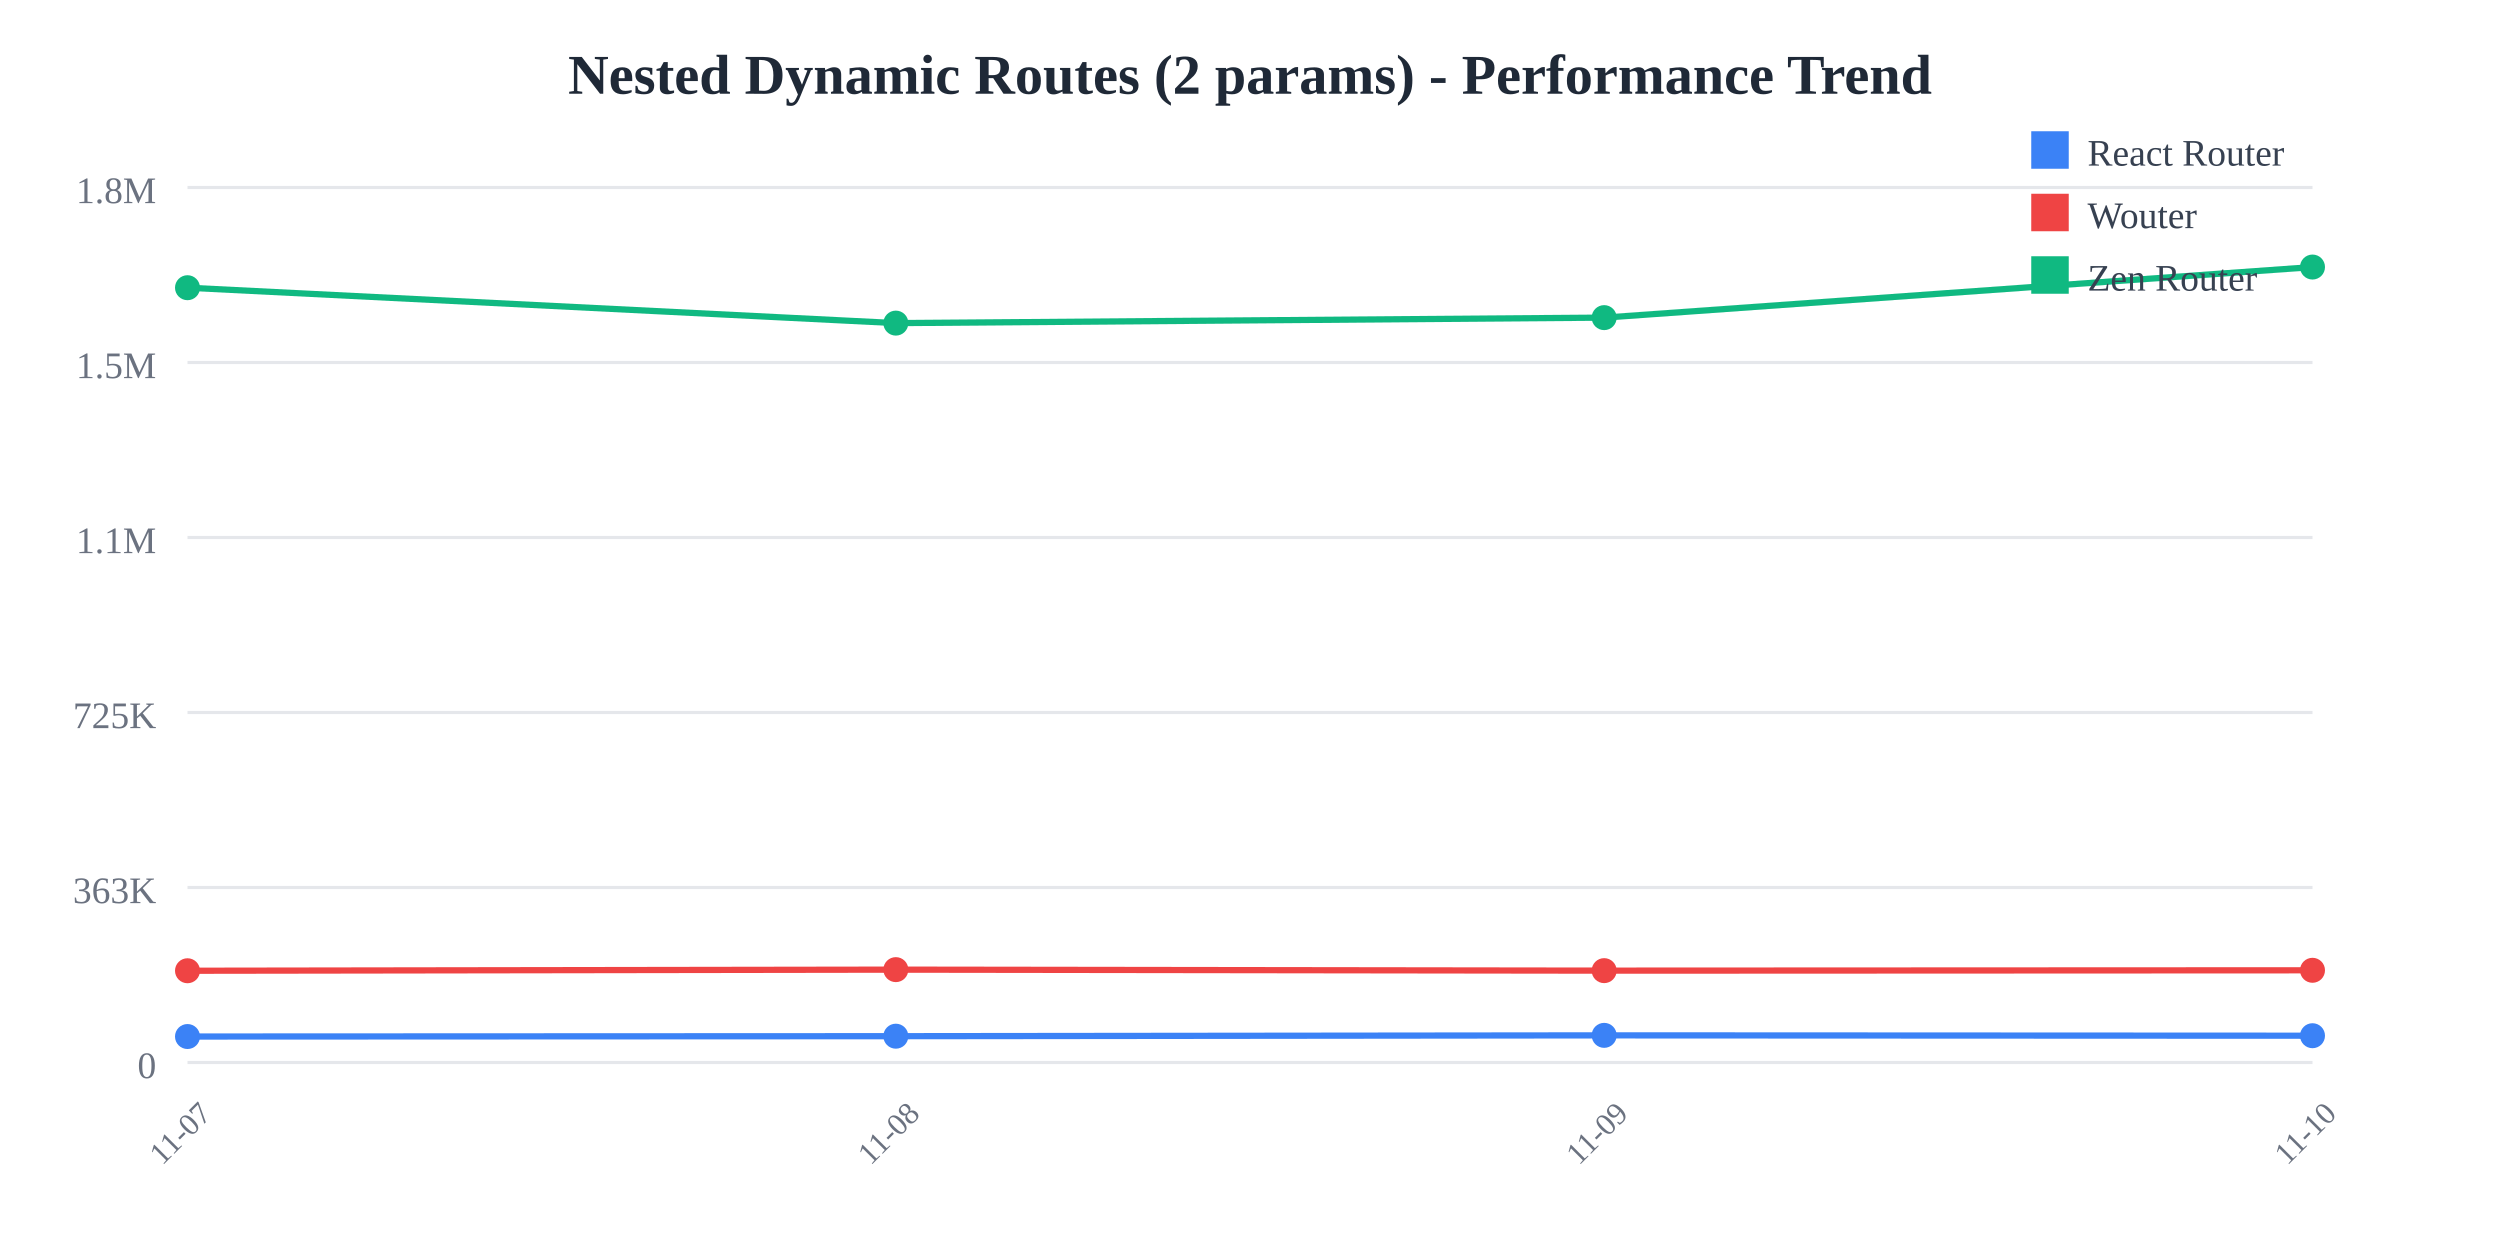
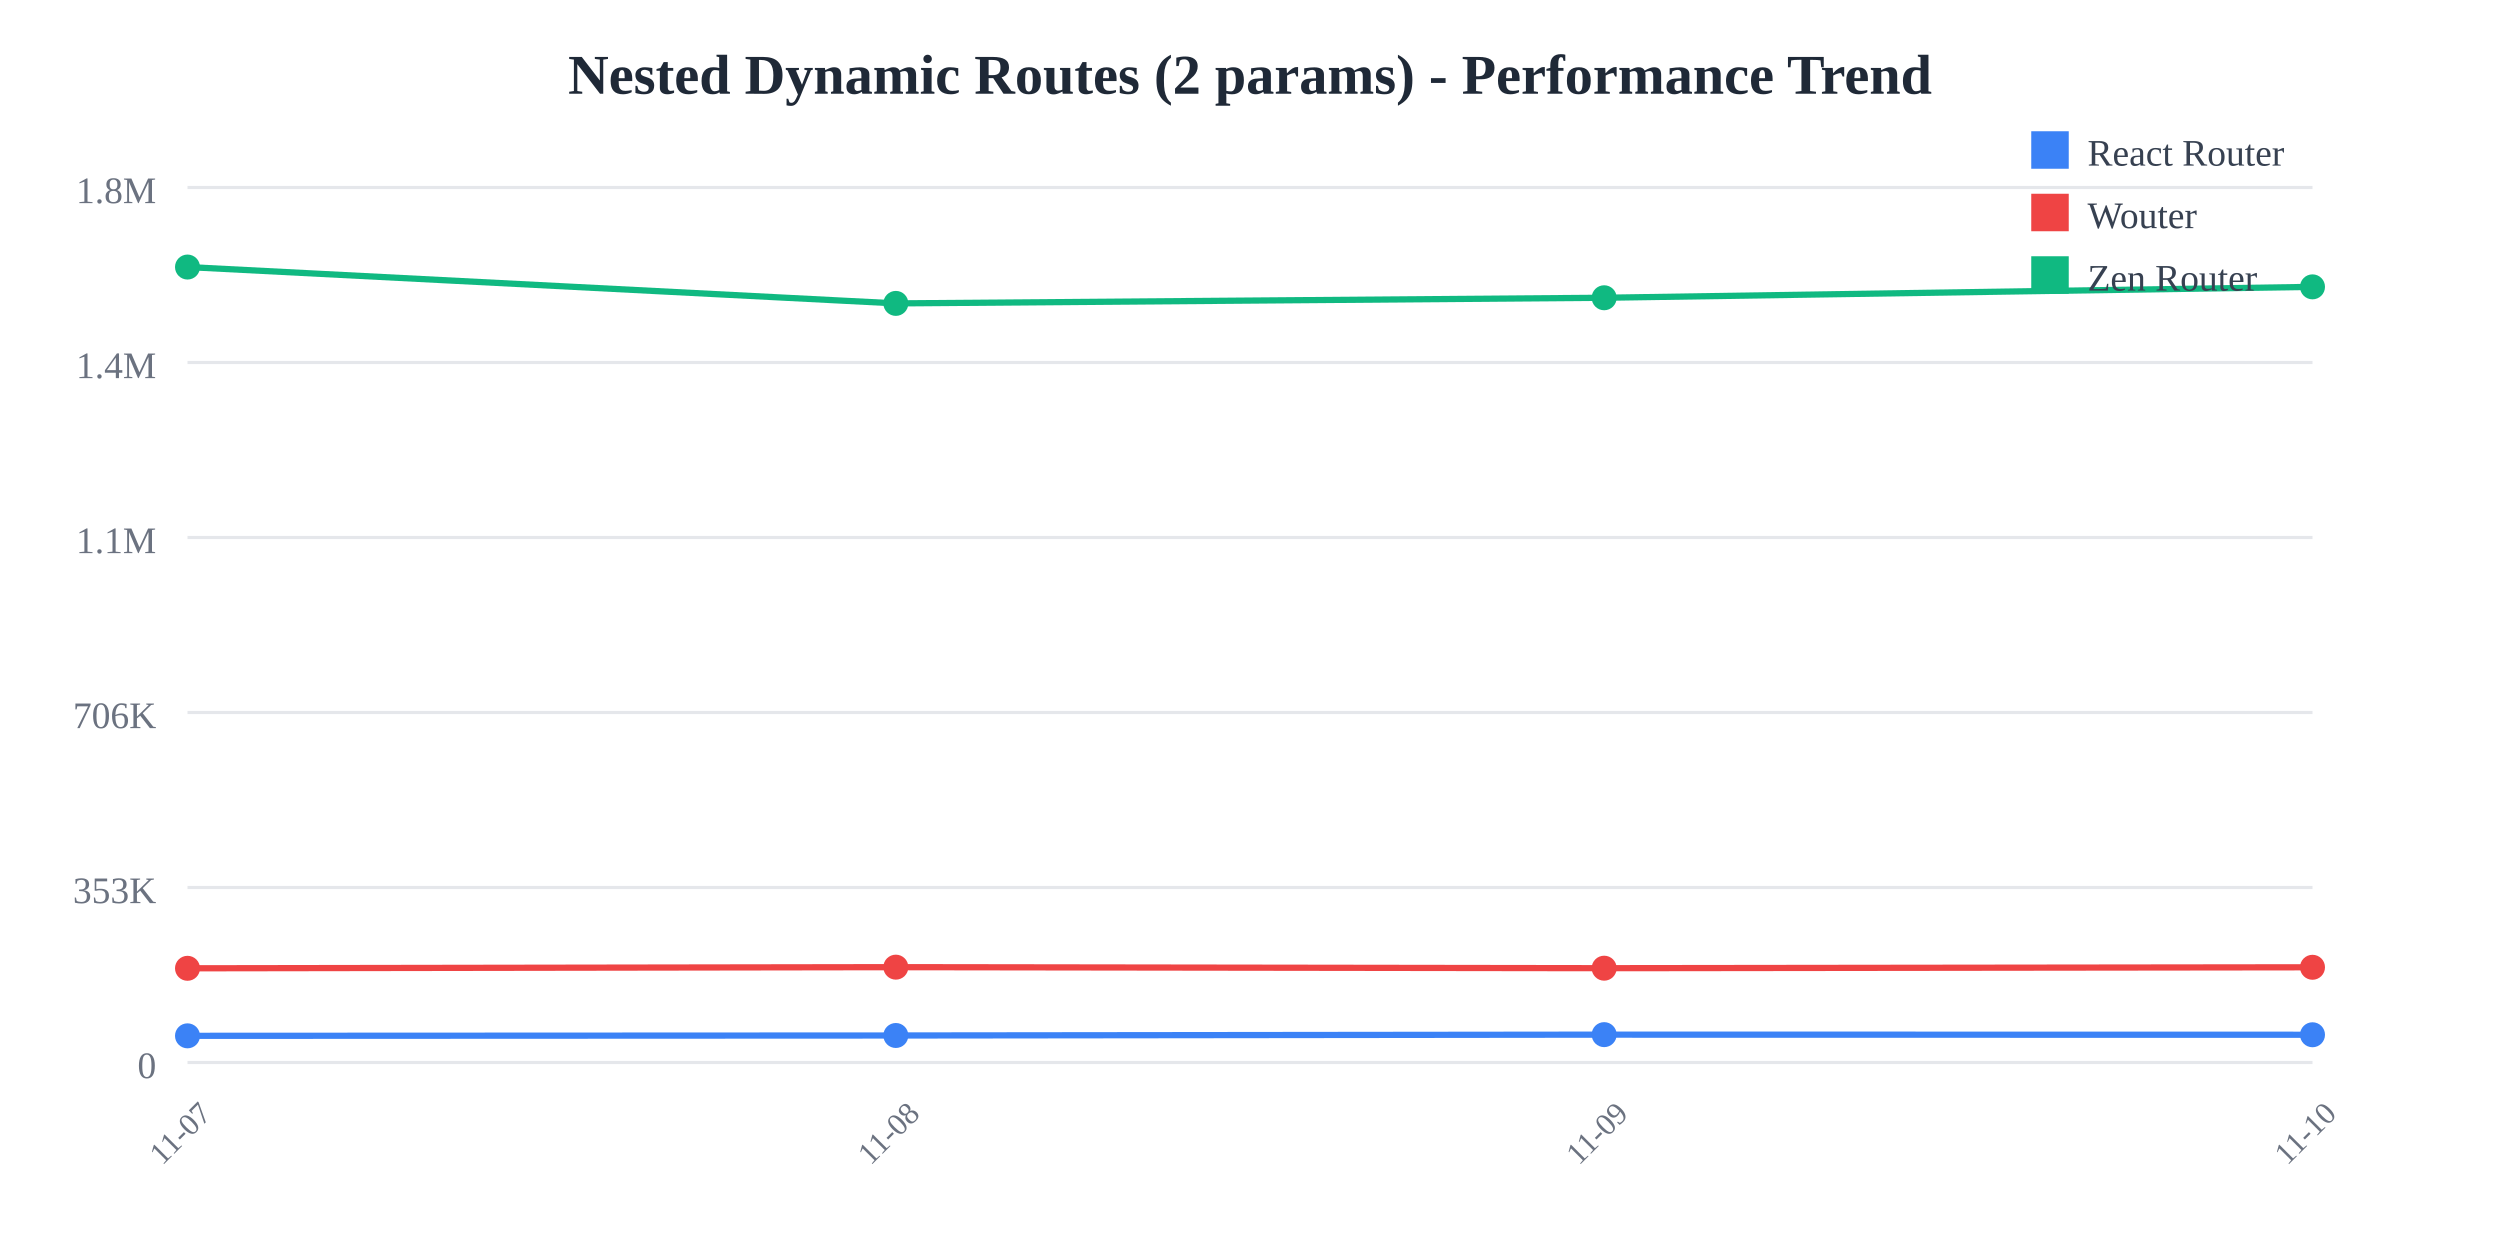
<svg xmlns="http://www.w3.org/2000/svg" width="800" height="400">
  <rect width="800" height="400" fill="white" />
  <text x="400" y="30" text-anchor="middle" font-size="18" font-weight="bold" fill="#1f2937">
    Nested Dynamic Routes (2 params) - Performance Trend
  </text>
  <line x1="60" y1="60" x2="740" y2="60" stroke="#e5e7eb" stroke-width="1" />
  <text x="50" y="65" text-anchor="end" font-size="12" fill="#6b7280">
    1.8M
  </text>
  <line x1="60" y1="116" x2="740" y2="116" stroke="#e5e7eb" stroke-width="1" />
  <text x="50" y="121" text-anchor="end" font-size="12" fill="#6b7280">
-     1.5M
+     1.4M
  </text>
  <line x1="60" y1="172" x2="740" y2="172" stroke="#e5e7eb" stroke-width="1" />
  <text x="50" y="177" text-anchor="end" font-size="12" fill="#6b7280">
    1.1M
  </text>
  <line x1="60" y1="228" x2="740" y2="228" stroke="#e5e7eb" stroke-width="1" />
  <text x="50" y="233" text-anchor="end" font-size="12" fill="#6b7280">
-     725K
+     706K
  </text>
  <line x1="60" y1="284" x2="740" y2="284" stroke="#e5e7eb" stroke-width="1" />
  <text x="50" y="289" text-anchor="end" font-size="12" fill="#6b7280">
-     363K
+     353K
  </text>
  <line x1="60" y1="340" x2="740" y2="340" stroke="#e5e7eb" stroke-width="1" />
  <text x="50" y="345" text-anchor="end" font-size="12" fill="#6b7280">
    0
  </text>
  <text x="60" y="365" text-anchor="middle" font-size="10" fill="#6b7280" transform="rotate(-45, 60, 365)">
    11-07
  </text>
  <text x="286.667" y="365" text-anchor="middle" font-size="10" fill="#6b7280" transform="rotate(-45, 286.6667, 365)">
    11-08
  </text>
  <text x="513.333" y="365" text-anchor="middle" font-size="10" fill="#6b7280" transform="rotate(-45, 513.3333, 365)">
    11-09
  </text>
  <text x="740" y="365" text-anchor="middle" font-size="10" fill="#6b7280" transform="rotate(-45, 740, 365)">
    11-10
  </text>
-   <polyline points="60,331.689 286.667,331.581 513.333,331.315 740,331.429" fill="none" stroke="#3b82f6" stroke-width="2" />
-   <circle cx="60" cy="331.689" r="4" fill="#3b82f6" />
-   <circle cx="286.667" cy="331.581" r="4" fill="#3b82f6" />
-   <circle cx="513.333" cy="331.315" r="4" fill="#3b82f6" />
-   <circle cx="740" cy="331.429" r="4" fill="#3b82f6" />
-   <polyline points="60,310.64 286.667,310.282 513.333,310.605 740,310.495" fill="none" stroke="#ef4444" stroke-width="2" />
-   <circle cx="60" cy="310.64" r="4" fill="#ef4444" />
-   <circle cx="286.667" cy="310.282" r="4" fill="#ef4444" />
-   <circle cx="513.333" cy="310.605" r="4" fill="#ef4444" />
-   <circle cx="740" cy="310.495" r="4" fill="#ef4444" />
-   <polyline points="60,92.066 286.667,103.396 513.333,101.64 740,85.455" fill="none" stroke="#10b981" stroke-width="2" />
-   <circle cx="60" cy="92.066" r="4" fill="#10b981" />
-   <circle cx="286.667" cy="103.396" r="4" fill="#10b981" />
-   <circle cx="513.333" cy="101.64" r="4" fill="#10b981" />
-   <circle cx="740" cy="85.455" r="4" fill="#10b981" />
+   <polyline points="60,331.467 286.667,331.357 513.333,331.084 740,331.124" fill="none" stroke="#3b82f6" stroke-width="2" />
+   <circle cx="60" cy="331.467" r="4" fill="#3b82f6" />
+   <circle cx="286.667" cy="331.357" r="4" fill="#3b82f6" />
+   <circle cx="513.333" cy="331.084" r="4" fill="#3b82f6" />
+   <circle cx="740" cy="331.124" r="4" fill="#3b82f6" />
+   <polyline points="60,309.857 286.667,309.49 513.333,309.821 740,309.531" fill="none" stroke="#ef4444" stroke-width="2" />
+   <circle cx="60" cy="309.857" r="4" fill="#ef4444" />
+   <circle cx="286.667" cy="309.49" r="4" fill="#ef4444" />
+   <circle cx="513.333" cy="309.821" r="4" fill="#ef4444" />
+   <circle cx="740" cy="309.531" r="4" fill="#ef4444" />
+   <polyline points="60,85.455 286.667,97.087 513.333,95.284 740,91.794" fill="none" stroke="#10b981" stroke-width="2" />
+   <circle cx="60" cy="85.455" r="4" fill="#10b981" />
+   <circle cx="286.667" cy="97.087" r="4" fill="#10b981" />
+   <circle cx="513.333" cy="95.284" r="4" fill="#10b981" />
+   <circle cx="740" cy="91.794" r="4" fill="#10b981" />
  <rect x="650" y="42" width="12" height="12" fill="#3b82f6" />
  <text x="668" y="53" font-size="12" fill="#374151">React Router</text>
  <rect x="650" y="62" width="12" height="12" fill="#ef4444" />
  <text x="668" y="73" font-size="12" fill="#374151">Wouter</text>
  <rect x="650" y="82" width="12" height="12" fill="#10b981" />
  <text x="668" y="93" font-size="12" fill="#374151">Zen Router</text>
</svg>
